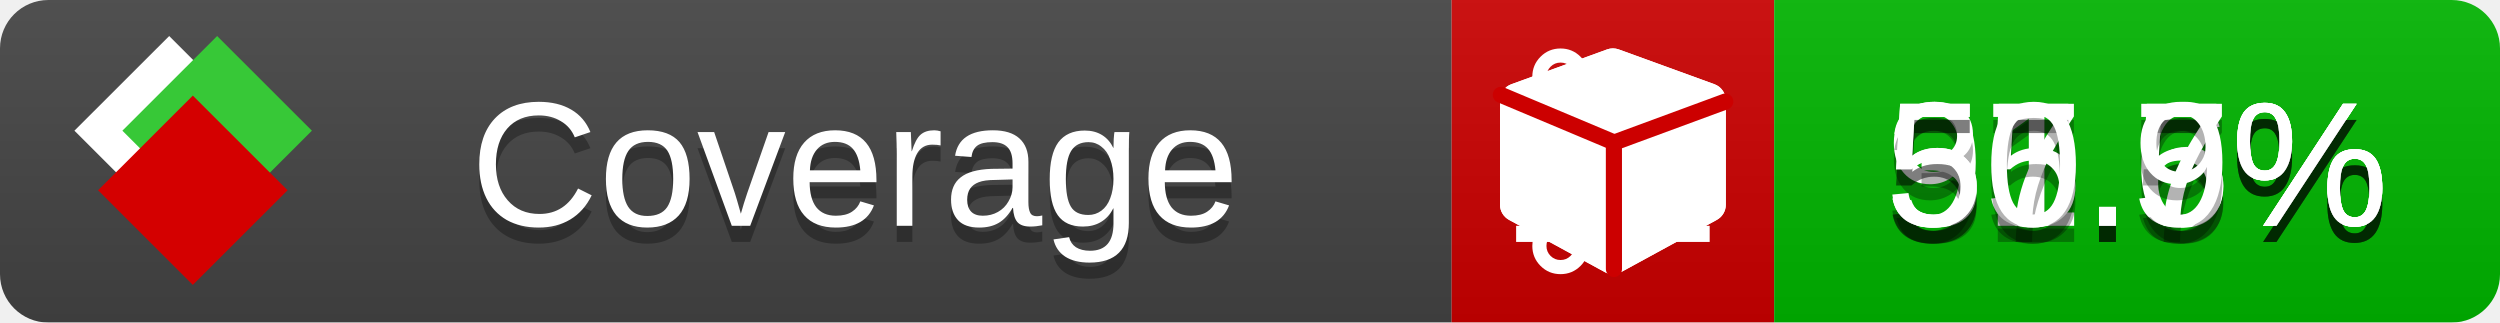
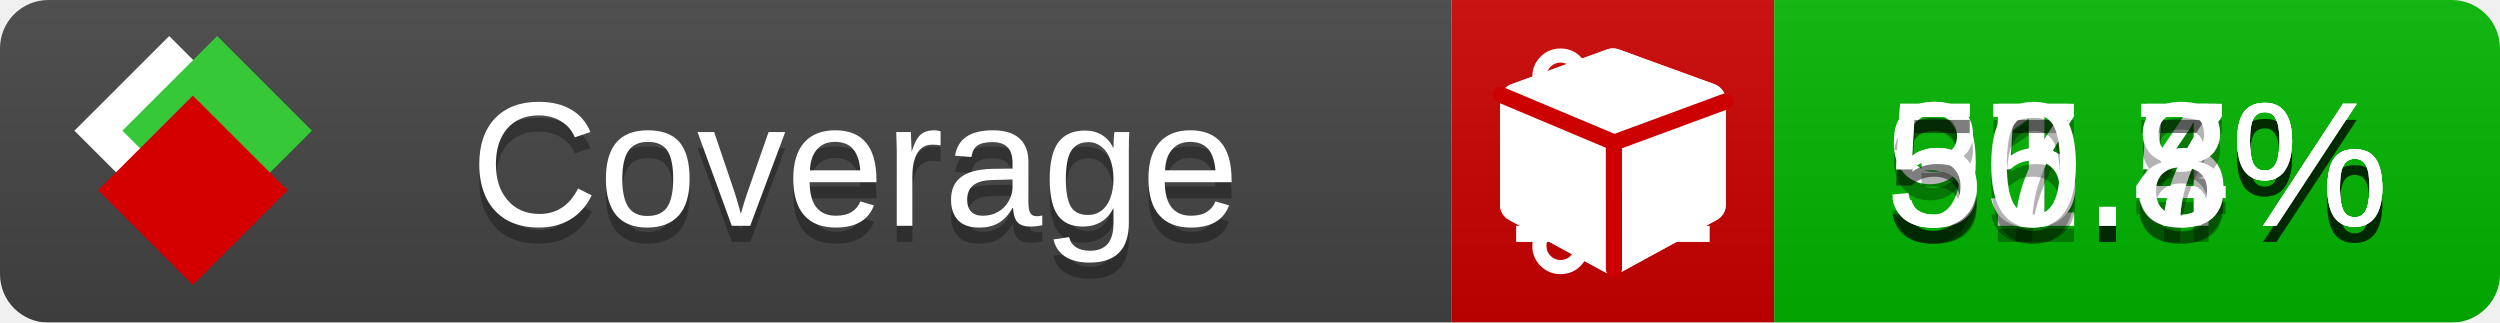
<svg xmlns="http://www.w3.org/2000/svg" xmlns:xlink="http://www.w3.org/1999/xlink" width="155" height="20">
  <style type="text/css">
          
            @keyframes fade1 {
                0% { visibility: visible; opacity: 1; }
               23% { visibility: visible; opacity: 1; }
               25% { visibility: hidden; opacity: 0; }
               48% { visibility: hidden; opacity: 0; }
               50% { visibility: hidden; opacity: 0; }
               73% { visibility: hidden; opacity: 0; }
               75% { visibility: hidden; opacity: 0; }
               98% { visibility: hidden; opacity: 0; }
              100% { visibility: visible; opacity: 1; }
            }
            @keyframes fade2 {
                0% { visibility: hidden; opacity: 0; }
               23% { visibility: hidden; opacity: 0; }
               25% { visibility: visible; opacity: 1; }
               48% { visibility: visible; opacity: 1; }
               50% { visibility: hidden; opacity: 0; }
               73% { visibility: hidden; opacity: 0; }
               75% { visibility: hidden; opacity: 0; }
               98% { visibility: hidden; opacity: 0; }
              100% { visibility: hidden; opacity: 0; }
            }
            @keyframes fade3 {
                0% { visibility: hidden; opacity: 0; }
               23% { visibility: hidden; opacity: 0; }
               25% { visibility: hidden; opacity: 0; }
               48% { visibility: hidden; opacity: 0; }
               50% { visibility: visible; opacity: 1; }
               73% { visibility: visible; opacity: 1; }
               75% { visibility: hidden; opacity: 0; }
               98% { visibility: hidden; opacity: 0; }
              100% { visibility: hidden; opacity: 0; }
            }
            @keyframes fade4 {
                0% { visibility: hidden; opacity: 0; }
               23% { visibility: hidden; opacity: 0; }
               25% { visibility: hidden; opacity: 0; }
               48% { visibility: hidden; opacity: 0; }
               50% { visibility: hidden; opacity: 0; }
               73% { visibility: hidden; opacity: 0; }
               75% { visibility: visible; opacity: 1; }
               98% { visibility: visible; opacity: 1; }
              100% { visibility: hidden; opacity: 0; }
            }
            .linecoverage {
                animation-duration: 15s;
                animation-name: fade1;
                animation-iteration-count: infinite;
            }
            .branchcoverage {
                animation-duration: 15s;
                animation-name: fade2;
                animation-iteration-count: infinite;
            }
            .methodcoverage {
                animation-duration: 15s;
                animation-name: fade3;
                animation-iteration-count: infinite;
            }
            .fullmethodcoverage {
                animation-duration: 15s;
                animation-name: fade4;
                animation-iteration-count: infinite;
            }
          
    </style>
  <defs>
    <linearGradient id="gradient" x2="0" y2="100%">
      <stop offset="0" stop-color="#bbb" stop-opacity=".1" />
      <stop offset="1" stop-opacity=".1" />
    </linearGradient>
    <linearGradient id="c">
      <stop offset="0" stop-color="#d40000" />
      <stop offset="1" stop-color="#ff2a2a" />
    </linearGradient>
    <linearGradient id="a">
      <stop offset="0" stop-color="#e0e0de" />
      <stop offset="1" stop-color="#fff" />
    </linearGradient>
    <linearGradient id="b">
      <stop offset="0" stop-color="#37c837" />
      <stop offset="1" stop-color="#217821" />
    </linearGradient>
    <linearGradient xlink:href="#a" id="e" x1="106.44" x2="69.96" y1="-11.96" y2="-46.84" gradientTransform="matrix(-.8426 -.00045 -.00045 -.8426 -94.27 -75.82)" gradientUnits="userSpaceOnUse" />
    <linearGradient xlink:href="#b" id="f" x1="56.19" x2="77.97" y1="-23.45" y2="10.62" gradientTransform="matrix(.8426 .00045 .00045 .8426 94.27 75.82)" gradientUnits="userSpaceOnUse" />
    <linearGradient xlink:href="#c" id="g" x1="79.98" x2="132.9" y1="10.79" y2="10.79" gradientTransform="matrix(.8426 .00045 .00045 .8426 94.27 75.82)" gradientUnits="userSpaceOnUse" />
    <mask id="mask">
      <rect width="155" height="20" rx="3" fill="#fff" />
    </mask>
    <g id="icon" transform="matrix(.04486 0 0 .04481 -.48 -.63)">
      <rect width="52.92" height="52.92" x="-109.72" y="-27.13" fill="url(#e)" transform="rotate(-135)" />
      <rect width="52.92" height="52.92" x="70.19" y="-39.18" fill="url(#f)" transform="rotate(45)" />
      <rect width="52.92" height="52.92" x="80.05" y="-15.74" fill="url(#g)" transform="rotate(45)" />
    </g>
  </defs>
  <g mask="url(#mask)">
    <rect x="0" y="0" width="90" height="20" fill="#444" />
    <rect x="90" y="0" width="20" height="20" fill="#c00" />
    <rect x="110" y="0" width="45" height="20" fill="#00B600" />
    <rect x="0" y="0" width="155" height="20" fill="url(#gradient)" />
  </g>
  <g>
    <path class="linecoverage" stroke="#fff" d="M94 6.5 h12 M94 10.5 h12 M94 14.5 h12" />
    <path class="branchcoverage" fill="#fff" d="m 97.628,15.247 q 0,-0.364 -0.255,-0.619 -0.255,-0.255 -0.619,-0.255 -0.364,0 -0.619,0.255 -0.255,0.255 -0.255,0.619 0,0.364 0.255,0.619 0.255,0.255 0.619,0.255 0.364,0 0.619,-0.255 0.255,-0.255 0.255,-0.619 z m 0,-10.493 q 0,-0.364 -0.255,-0.619 -0.255,-0.255 -0.619,-0.255 -0.364,0 -0.619,0.255 -0.255,0.255 -0.255,0.619 0,0.364 0.255,0.619 0.255,0.255 0.619,0.255 0.364,0 0.619,-0.255 0.255,-0.255 0.255,-0.619 z m 5.83,1.166 q 0,-0.364 -0.255,-0.619 -0.255,-0.255 -0.619,-0.255 -0.364,0 -0.619,0.255 -0.255,0.255 -0.255,0.619 0,0.364 0.255,0.619 0.255,0.255 0.619,0.255 0.364,0 0.619,-0.255 0.255,-0.255 0.255,-0.619 z m 0.874,0 q 0,0.474 -0.237,0.879 -0.237,0.405 -0.638,0.633 -0.018,2.614 -2.059,3.771 -0.619,0.346 -1.849,0.738 -1.166,0.364 -1.544,0.647 -0.378,0.282 -0.378,0.911 l 0,0.237 q 0.401,0.228 0.638,0.633 0.237,0.405 0.237,0.879 0,0.729 -0.51,1.239 -0.51,0.51 -1.239,0.51 -0.729,0 -1.239,-0.51 -0.51,-0.51 -0.51,-1.239 0,-0.474 0.237,-0.879 0.237,-0.405 0.638,-0.633 l 0,-7.469 q -0.401,-0.228 -0.638,-0.633 -0.237,-0.405 -0.237,-0.879 0,-0.729 0.51,-1.239 0.51,-0.51 1.239,-0.51 0.729,0 1.239,0.51 0.51,0.51 0.51,1.239 0,0.474 -0.237,0.879 -0.237,0.405 -0.638,0.633 l 0,4.527 q 0.492,-0.237 1.403,-0.519 0.501,-0.155 0.797,-0.269 0.296,-0.114 0.642,-0.282 0.346,-0.169 0.537,-0.36 0.191,-0.191 0.369,-0.465 0.178,-0.273 0.255,-0.633 0.077,-0.36 0.077,-0.833 -0.401,-0.228 -0.638,-0.633 -0.237,-0.405 -0.237,-0.879 0,-0.729 0.51,-1.239 0.51,-0.51 1.239,-0.51 0.729,0 1.239,0.51 0.51,0.51 0.51,1.239 z" />
    <path class="methodcoverage" fill="#fff" d="m 100.538,15.629 5.385,-2.936 v -5.351 l -5.385,1.96 z M 100,8.351 105.873,6.214 100,4.077 94.127,6.214 Z m 7,-2.12 v 6.462 q 0,0.294 -0.151,0.547 -0.151,0.252 -0.412,0.395 l -5.923,3.231 q -0.236,0.135 -0.513,0.135 -0.278,0 -0.513,-0.135 l -5.923,-3.231 Q 93.303,13.492 93.151,13.239 93,12.987 93,12.692 v -6.462 q 0,-0.337 0.194,-0.614 0.194,-0.278 0.513,-0.395 l 5.923,-2.154 q 0.185,-0.067 0.37,-0.067 0.185,0 0.37,0.067 l 5.923,2.154 q 0.32,0.118 0.513,0.395 Q 107,5.894 107,6.231 Z" />
    <path class="fullmethodcoverage" fill="#fff" d="m 107,6.231 v 6.462 c 0,0.196 -0.051,0.379 -0.151,0.547 -0.101,0.168 -0.238,0.3 -0.412,0.395 l -5.923,3.231 c -0.157,0.09 -0.328,0.135 -0.513,0.135 -0.185,0 -0.356,-0.045 -0.513,-0.135 l -5.923,-3.231 C 93.39,13.539 93.252,13.407 93.151,13.239 93.05,13.071 93,12.889 93,12.692 v -6.462 c 0,-0.224 0.065,-0.429 0.194,-0.614 0.129,-0.185 0.3,-0.317 0.513,-0.395 l 5.923,-2.154 c 0.123,-0.045 0.247,-0.067 0.37,-0.067 0.123,0 0.247,0.022 0.37,0.067 l 5.923,2.154 c 0.213,0.079 0.384,0.21 0.513,0.395 0.129,0.185 0.194,0.39 0.194,0.614 z" />
    <path class="fullmethodcoverage" style="fill:none;stroke:#cc0000;stroke-width:1;stroke-linecap:round;stroke-dasharray:none;stroke-opacity:1" d="m 100.064,16.677 -0.002,-7.833 6.906,-2.547" />
    <path class="fullmethodcoverage" style="fill:none;stroke:#cc0000;stroke-width:1;stroke-linecap:round;stroke-dasharray:none;stroke-opacity:1" d="M 99.914,8.765 93.052,5.882" />
  </g>
  <g fill="#fff" text-anchor="middle" font-family="Verdana,Arial,Geneva,sans-serif" font-size="11">
    <a xlink:href="https://github.com/danielpalme/ReportGenerator" target="_top">
      <use xlink:href="#icon" transform="translate(3,1) scale(3.5)" />
    </a>
    <text x="53" y="15" fill="#010101" fill-opacity=".3">Coverage</text>
    <text x="53" y="14" fill="#fff">Coverage</text>
-     <text class="linecoverage" x="132.5" y="15" fill="#010101" fill-opacity=".3">91.6%</text>
-     <text class="linecoverage" x="132.5" y="14">91.6%</text>
+     <text class="linecoverage" x="132.5" y="15" fill="#010101" fill-opacity=".3">91.4%</text>
+     <text class="linecoverage" x="132.5" y="14">91.4%</text>
    <text class="branchcoverage" x="132.5" y="15" fill="#010101" fill-opacity=".3">37.5%</text>
    <text class="branchcoverage" x="132.5" y="14">37.5%</text>
    <text class="methodcoverage" x="132.5" y="15" fill="#010101" fill-opacity=".3">55.7%</text>
    <text class="methodcoverage" x="132.5" y="14">55.7%</text>
-     <text class="fullmethodcoverage" x="132.5" y="15" fill="#010101" fill-opacity=".3">50.9%</text>
-     <text class="fullmethodcoverage" x="132.5" y="14">50.9%</text>
+     <text class="fullmethodcoverage" x="132.5" y="15" fill="#010101" fill-opacity=".3">50.8%</text>
+     <text class="fullmethodcoverage" x="132.5" y="14">50.8%</text>
  </g>
  <g>
    <rect class="linecoverage" x="90" y="0" width="65" height="20" fill-opacity="0" />
    <rect class="branchcoverage" x="90" y="0" width="65" height="20" fill-opacity="0" />
    <rect class="methodcoverage" x="90" y="0" width="65" height="20" fill-opacity="0" />
    <rect class="fullmethodcoverage" x="90" y="0" width="65" height="20" fill-opacity="0" />
  </g>
</svg>
